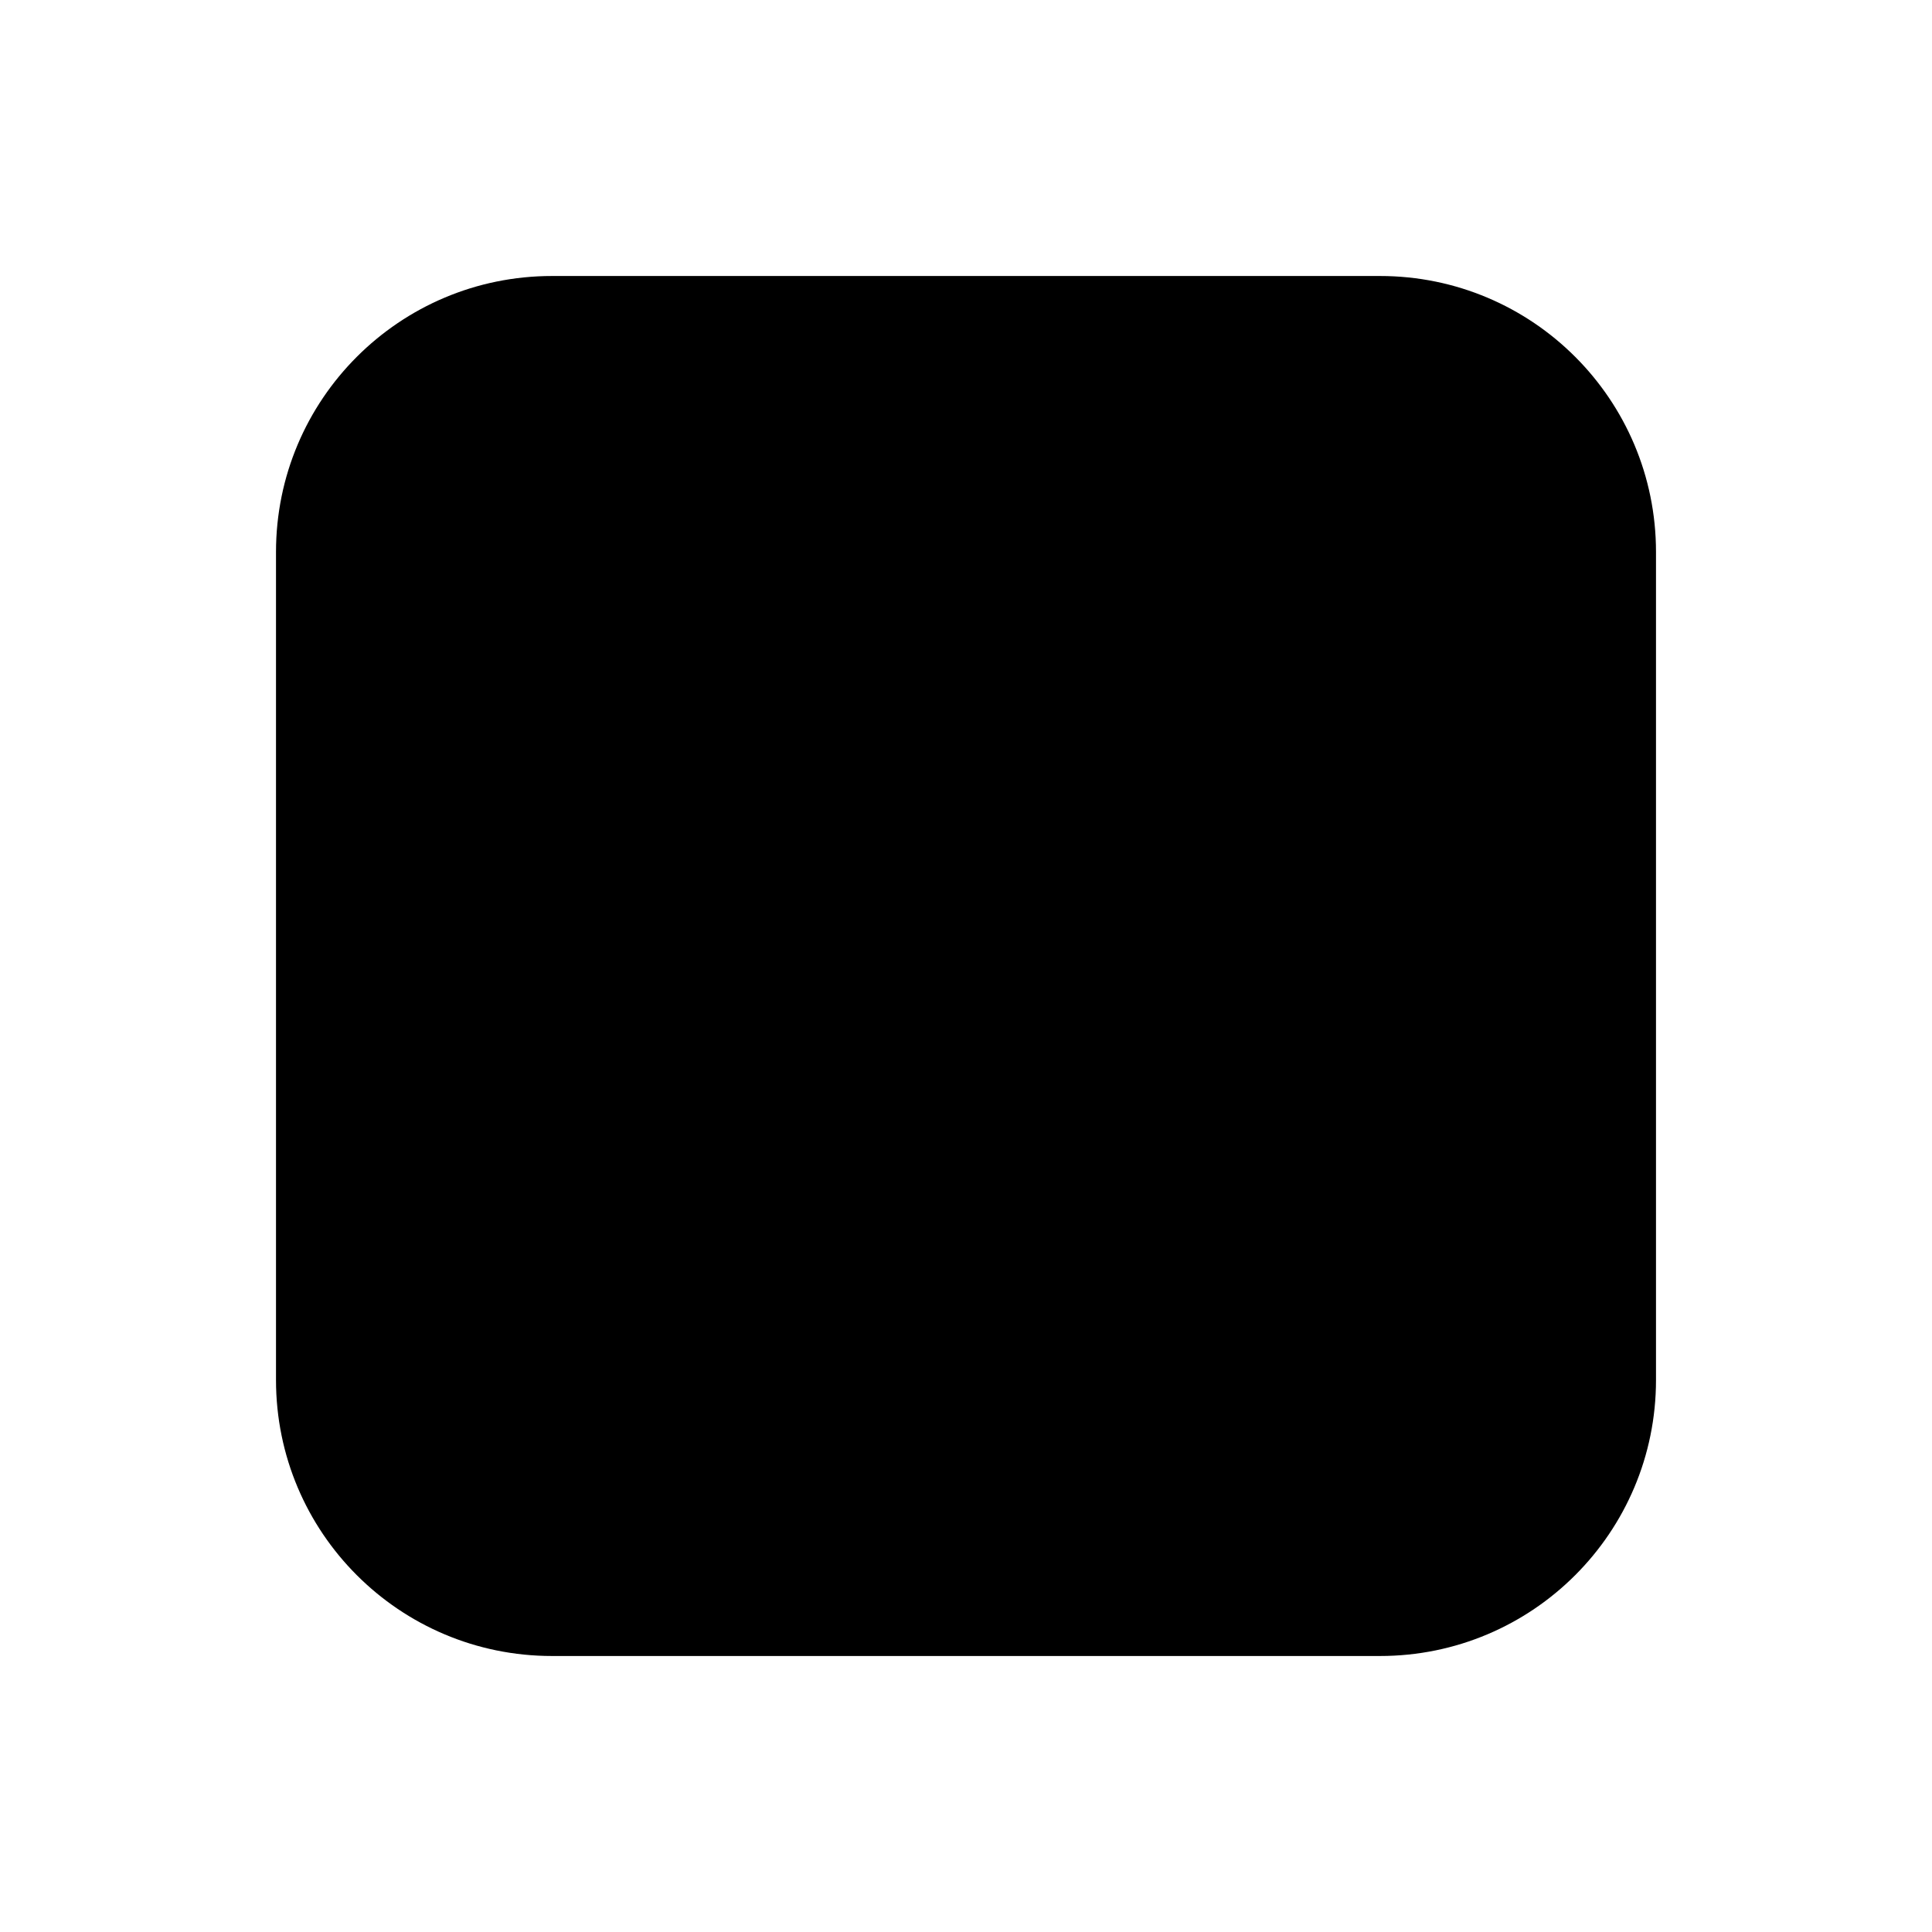
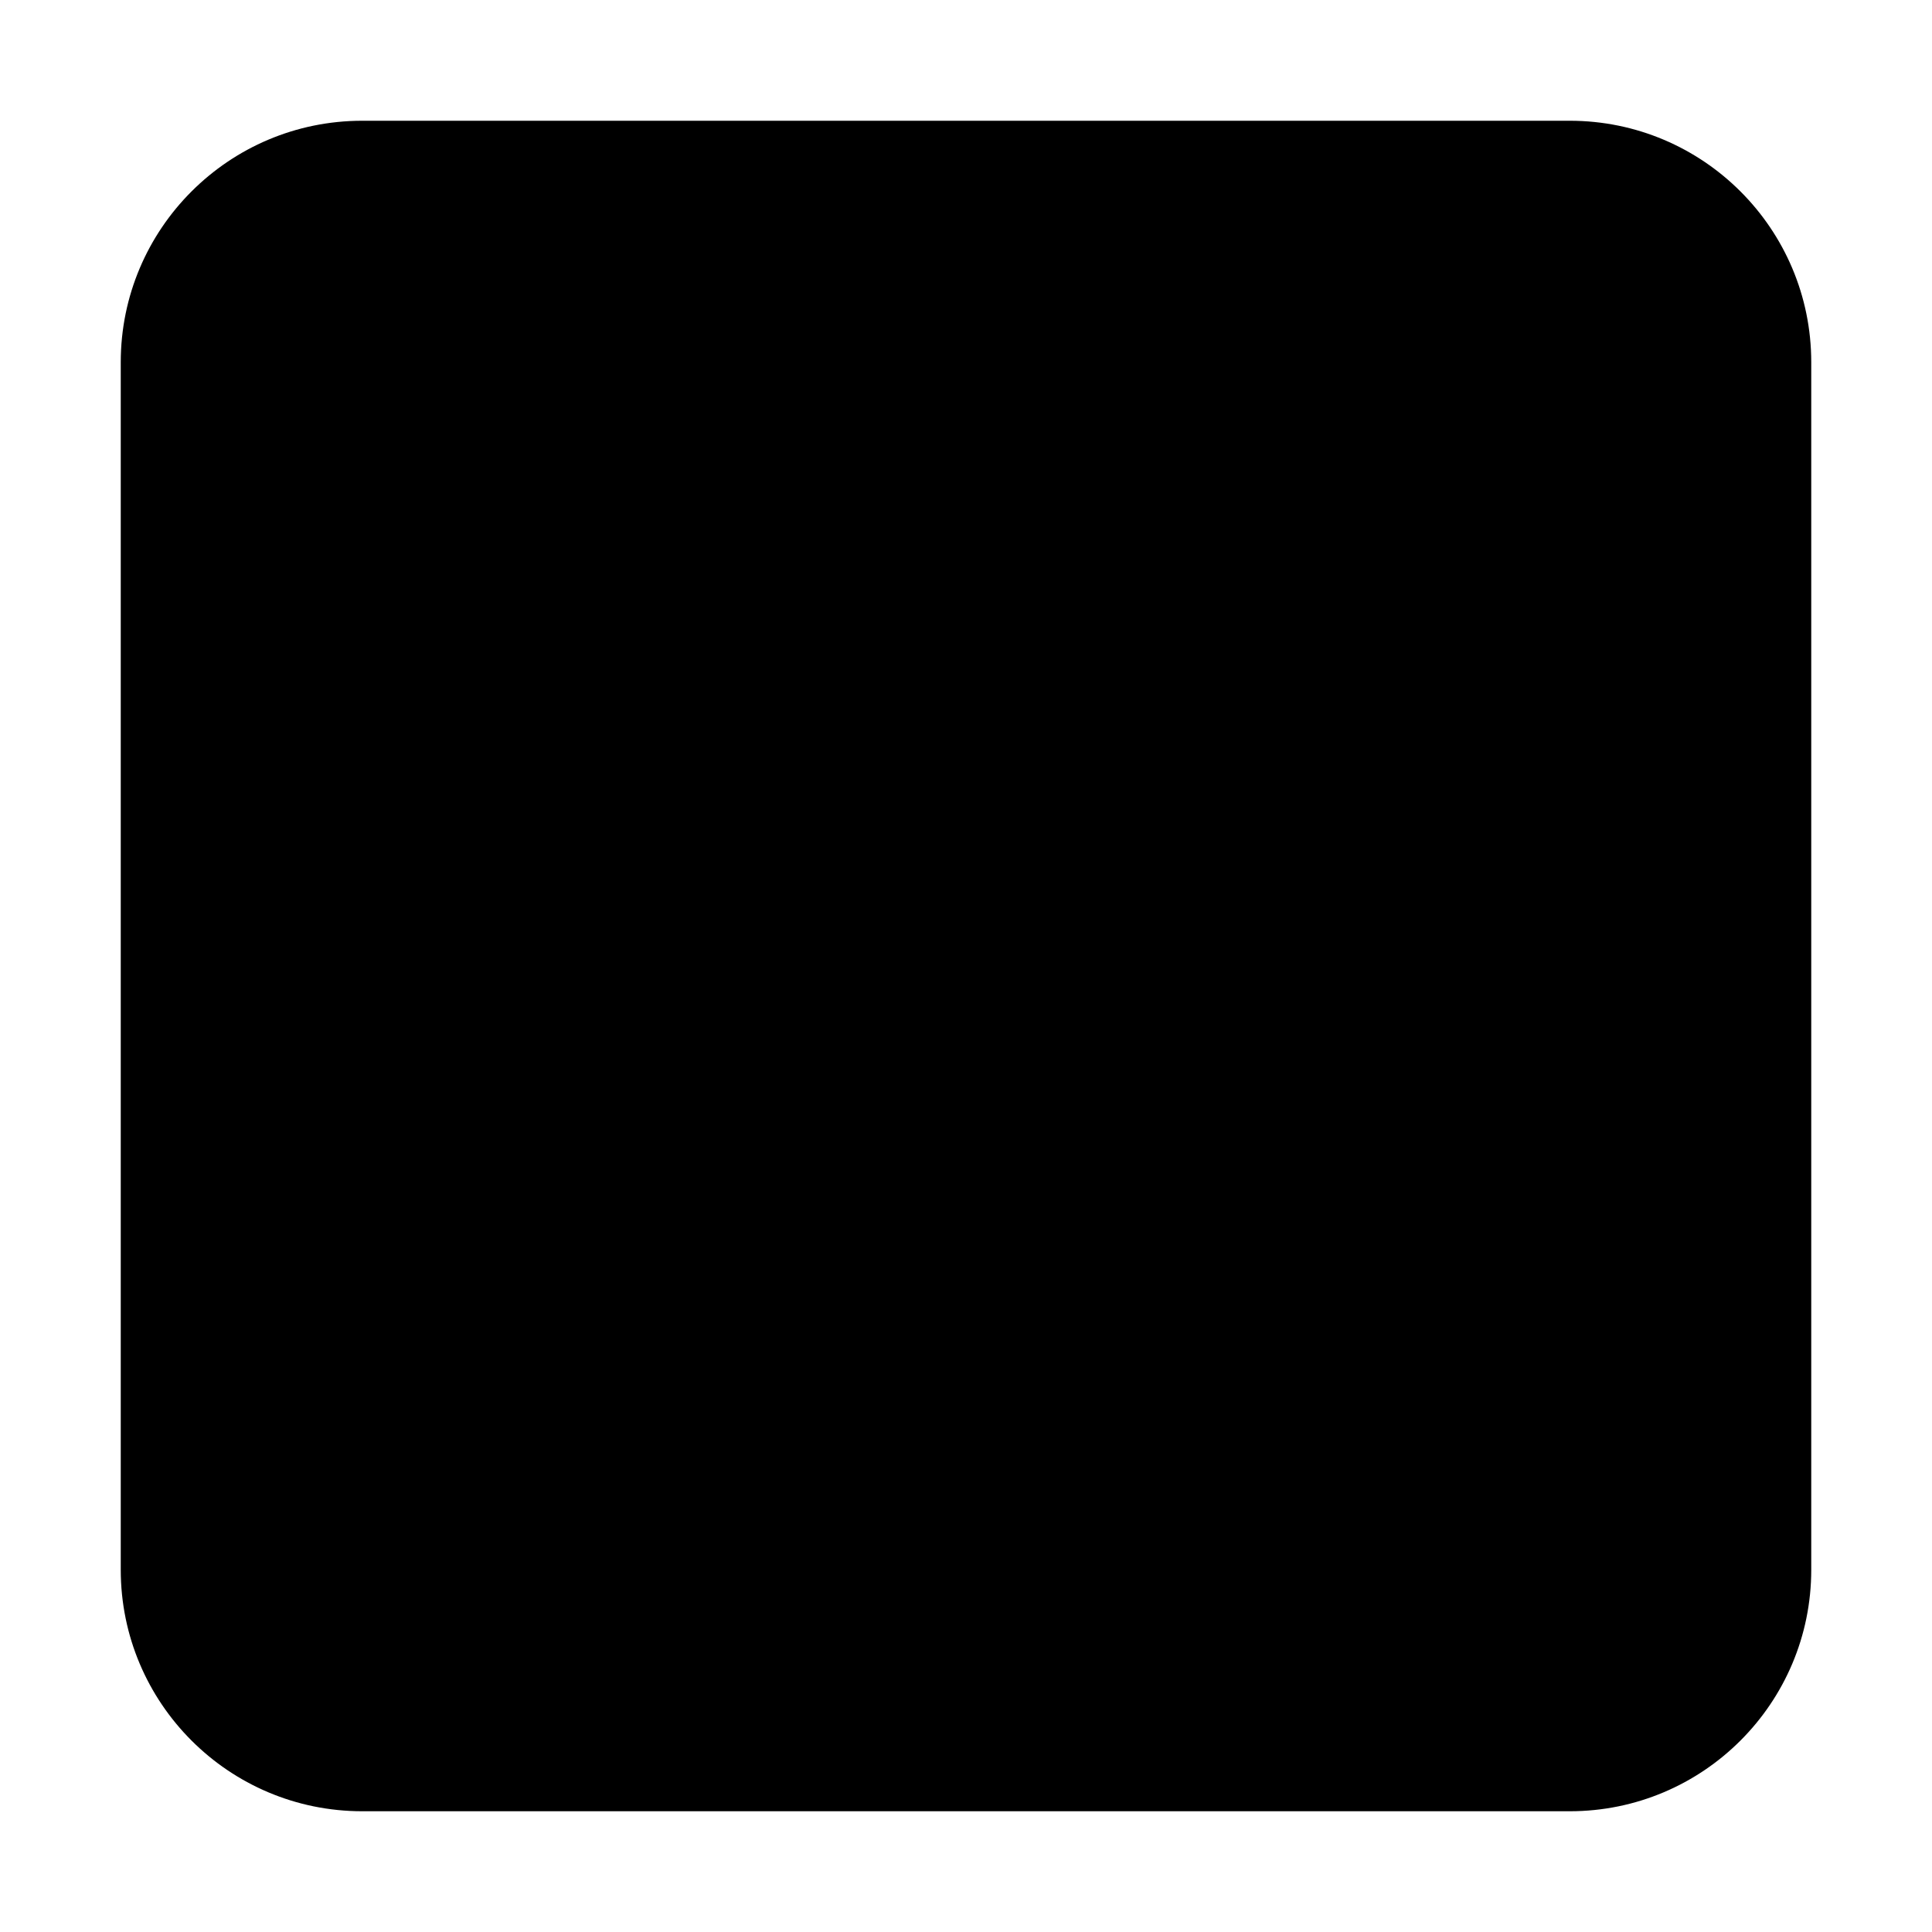
- <svg xmlns="http://www.w3.org/2000/svg" width="14" height="14" viewBox="0 0 14 14">
-   <path fill-rule="evenodd" d="M4,2 L10,2 C11.105,2 12,2.895 12,4 L12,10 C12,11.105 11.105,12 10,12 L4,12 C2.895,12 2,11.105 2,10 L2,4 C2,2.895 2.895,2 4,2 Z" />
+ <svg xmlns="http://www.w3.org/2000/svg" viewBox="0 0 32 32">
+   <g id="stop">
+     <rect height="28" rx="4" width="28" x="2" y="2" />
+   </g>
</svg>
